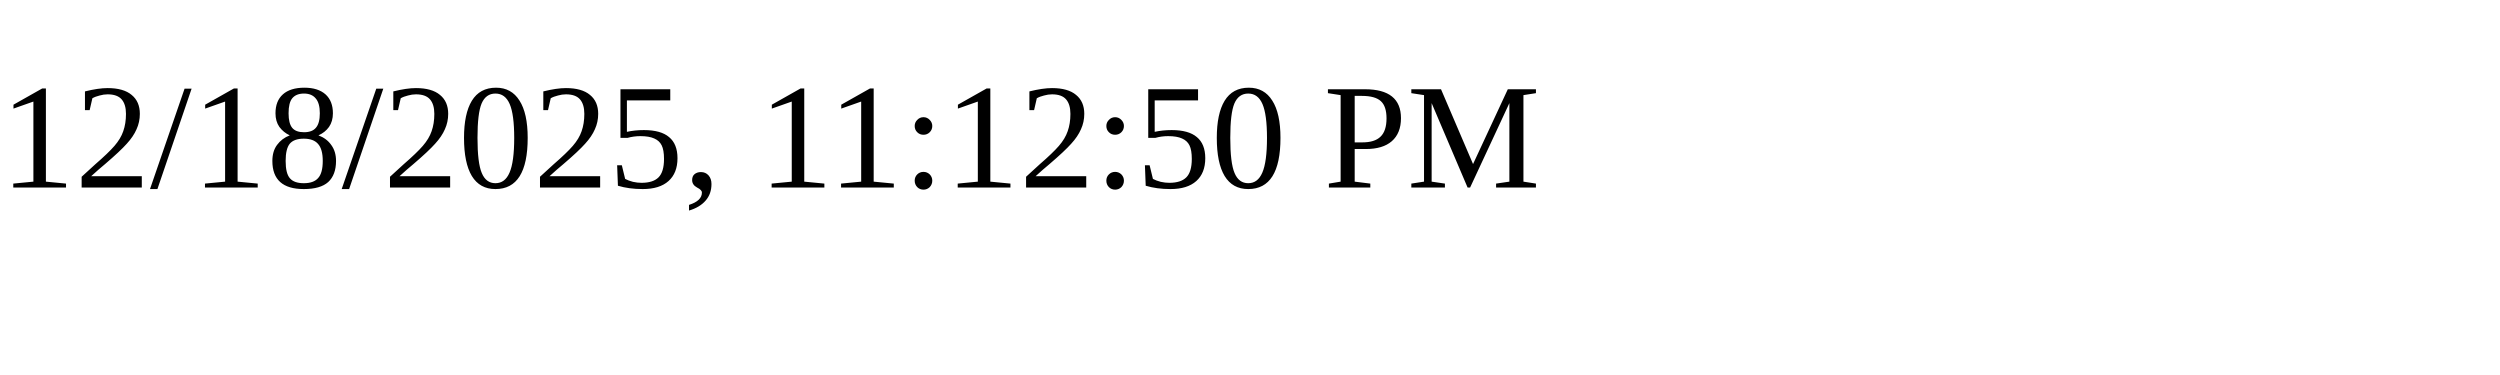
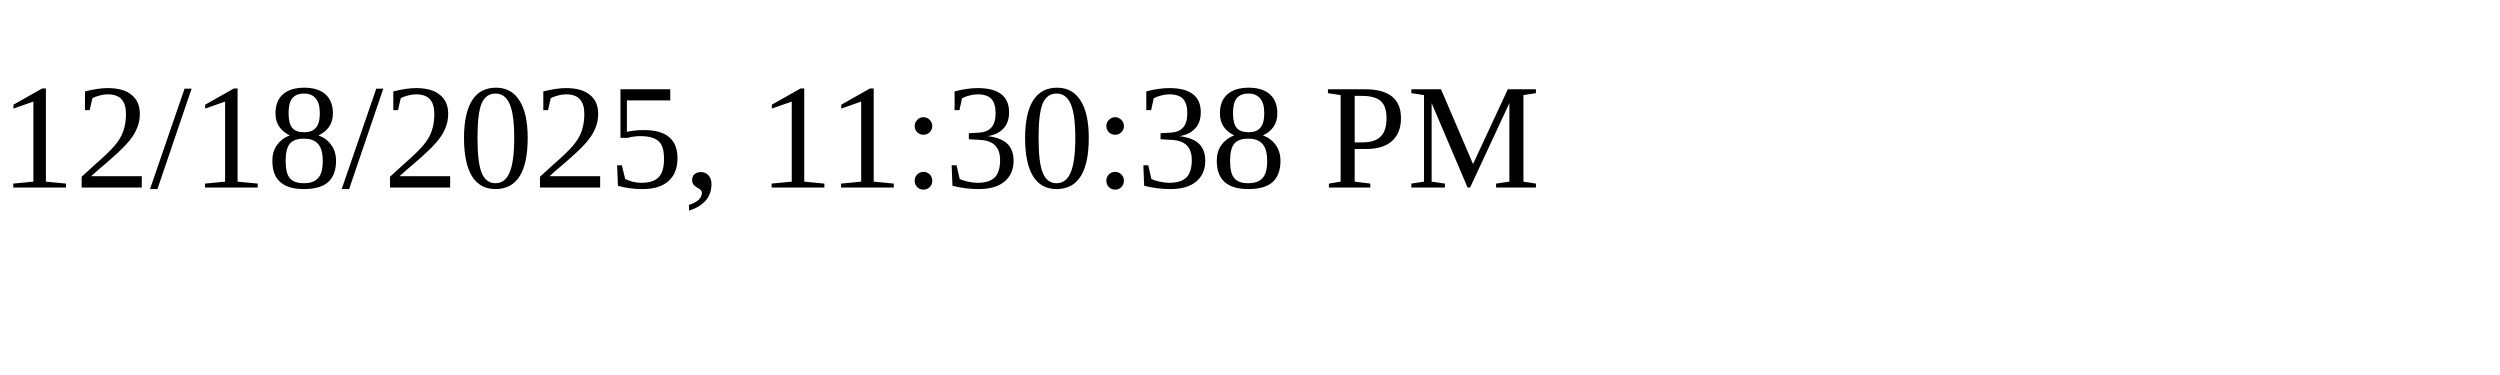
<svg xmlns="http://www.w3.org/2000/svg" height="30" width="200">
-   <text x="0" y="15">12/18/2025, 11:12:50 PM</text>
+   <text x="0" y="15">12/18/2025, 11:30:38 PM</text>
</svg>
